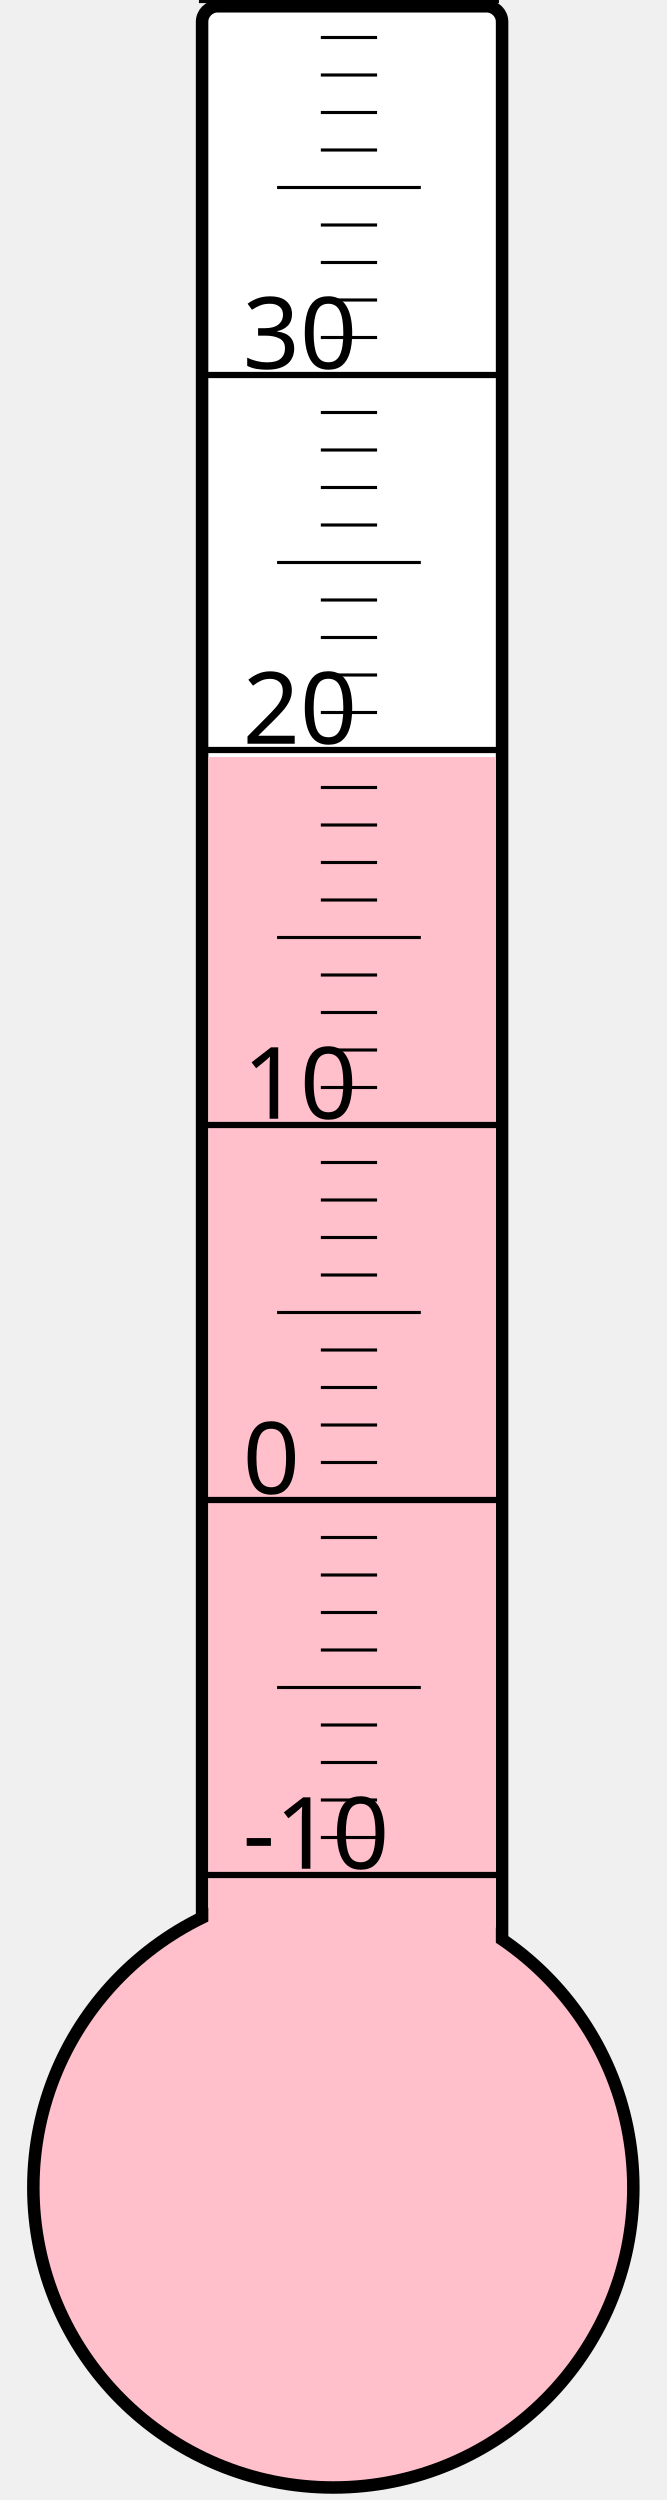
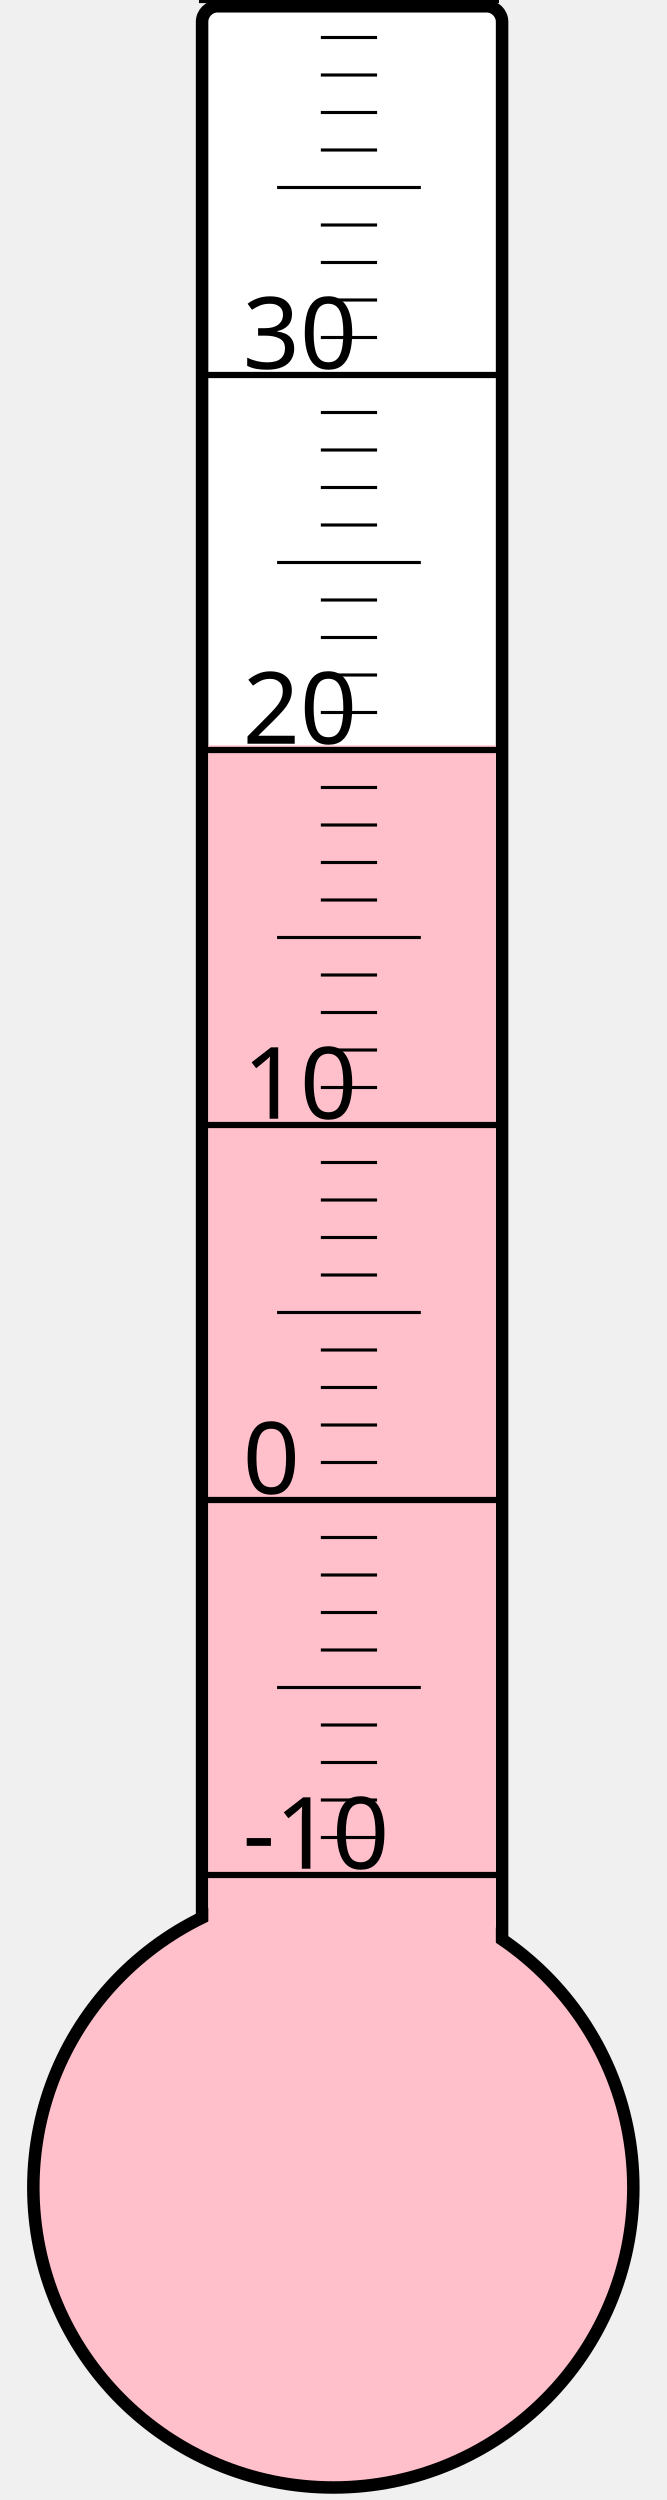
<svg xmlns="http://www.w3.org/2000/svg" width="40px" height="150px" viewBox="0 0 200 800">
  <rect width="200" height="800" x="0" y="0" style="fill: #ffffeb; fill-opacity: 0;" />
  <rect width="96" height="680" x="58" y="2" rx="5" ry="5" style="fill: white; fill-opacity: 1; stroke: black; stroke-width: 4;" />
  <circle cx="100" cy="700" r="96" style="fill: pink; stroke: black; stroke-width: 4;" />
-   <rect width="92" height="457.75" x="60" y="242.25" style="fill: pink; fill-opacity: 1; stroke-width: 0;" />
+   <rect width="92" height="461.5" x="60" y="238.5" style="fill: pink; fill-opacity: 1; stroke-width: 0;" />
  <text x="71" y="598" style="font-family: sans-serif; font-size: 24pt;">-10</text>
  <text x="71" y="478" style="font-family: sans-serif; font-size: 24pt;">0</text>
  <text x="71" y="358" style="font-family: sans-serif; font-size: 24pt;">10</text>
  <text x="71" y="238" style="font-family: sans-serif; font-size: 24pt;">20</text>
  <text x="71" y="118" style="font-family: sans-serif; font-size: 24pt;">30</text>
  <g style="stroke: black;">
    <line x1="57" y1="600" x2="153" y2="600" style="stroke-width: 2;" />
    <line x1="96" y1="588" x2="114" y2="588" style="stroke-width: 1;" />
    <line x1="96" y1="576" x2="114" y2="576" style="stroke-width: 1;" />
    <line x1="96" y1="564" x2="114" y2="564" style="stroke-width: 1;" />
    <line x1="96" y1="552" x2="114" y2="552" style="stroke-width: 1;" />
    <line x1="82" y1="540" x2="128" y2="540" style="stroke-width: 1;" />
    <line x1="96" y1="528" x2="114" y2="528" style="stroke-width: 1;" />
    <line x1="96" y1="516" x2="114" y2="516" style="stroke-width: 1;" />
    <line x1="96" y1="504" x2="114" y2="504" style="stroke-width: 1;" />
    <line x1="96" y1="492" x2="114" y2="492" style="stroke-width: 1;" />
    <line x1="57" y1="480" x2="153" y2="480" style="stroke-width: 2;" />
    <line x1="96" y1="468" x2="114" y2="468" style="stroke-width: 1;" />
    <line x1="96" y1="456" x2="114" y2="456" style="stroke-width: 1;" />
    <line x1="96" y1="444" x2="114" y2="444" style="stroke-width: 1;" />
    <line x1="96" y1="432" x2="114" y2="432" style="stroke-width: 1;" />
    <line x1="82" y1="420" x2="128" y2="420" style="stroke-width: 1;" />
    <line x1="96" y1="408" x2="114" y2="408" style="stroke-width: 1;" />
    <line x1="96" y1="396" x2="114" y2="396" style="stroke-width: 1;" />
    <line x1="96" y1="384" x2="114" y2="384" style="stroke-width: 1;" />
    <line x1="96" y1="372" x2="114" y2="372" style="stroke-width: 1;" />
    <line x1="57" y1="360" x2="153" y2="360" style="stroke-width: 2;" />
    <line x1="96" y1="348" x2="114" y2="348" style="stroke-width: 1;" />
    <line x1="96" y1="336" x2="114" y2="336" style="stroke-width: 1;" />
    <line x1="96" y1="324" x2="114" y2="324" style="stroke-width: 1;" />
    <line x1="96" y1="312" x2="114" y2="312" style="stroke-width: 1;" />
    <line x1="82" y1="300" x2="128" y2="300" style="stroke-width: 1;" />
    <line x1="96" y1="288" x2="114" y2="288" style="stroke-width: 1;" />
    <line x1="96" y1="276" x2="114" y2="276" style="stroke-width: 1;" />
    <line x1="96" y1="264" x2="114" y2="264" style="stroke-width: 1;" />
    <line x1="96" y1="252" x2="114" y2="252" style="stroke-width: 1;" />
    <line x1="57" y1="240" x2="153" y2="240" style="stroke-width: 2;" />
    <line x1="96" y1="228" x2="114" y2="228" style="stroke-width: 1;" />
    <line x1="96" y1="216" x2="114" y2="216" style="stroke-width: 1;" />
    <line x1="96" y1="204" x2="114" y2="204" style="stroke-width: 1;" />
    <line x1="96" y1="192" x2="114" y2="192" style="stroke-width: 1;" />
    <line x1="82" y1="180" x2="128" y2="180" style="stroke-width: 1;" />
    <line x1="96" y1="168" x2="114" y2="168" style="stroke-width: 1;" />
    <line x1="96" y1="156" x2="114" y2="156" style="stroke-width: 1;" />
    <line x1="96" y1="144" x2="114" y2="144" style="stroke-width: 1;" />
    <line x1="96" y1="132" x2="114" y2="132" style="stroke-width: 1;" />
    <line x1="57" y1="120" x2="153" y2="120" style="stroke-width: 2;" />
    <line x1="96" y1="108" x2="114" y2="108" style="stroke-width: 1;" />
    <line x1="96" y1="96" x2="114" y2="96" style="stroke-width: 1;" />
    <line x1="96" y1="84" x2="114" y2="84" style="stroke-width: 1;" />
    <line x1="96" y1="72" x2="114" y2="72" style="stroke-width: 1;" />
    <line x1="82" y1="60" x2="128" y2="60" style="stroke-width: 1;" />
    <line x1="96" y1="48" x2="114" y2="48" style="stroke-width: 1;" />
    <line x1="96" y1="36" x2="114" y2="36" style="stroke-width: 1;" />
    <line x1="96" y1="24" x2="114" y2="24" style="stroke-width: 1;" />
    <line x1="96" y1="12" x2="114" y2="12" style="stroke-width: 1;" />
    <line x1="57" y1="0" x2="153" y2="0" style="stroke-width: 2;" />
  </g>
</svg>
